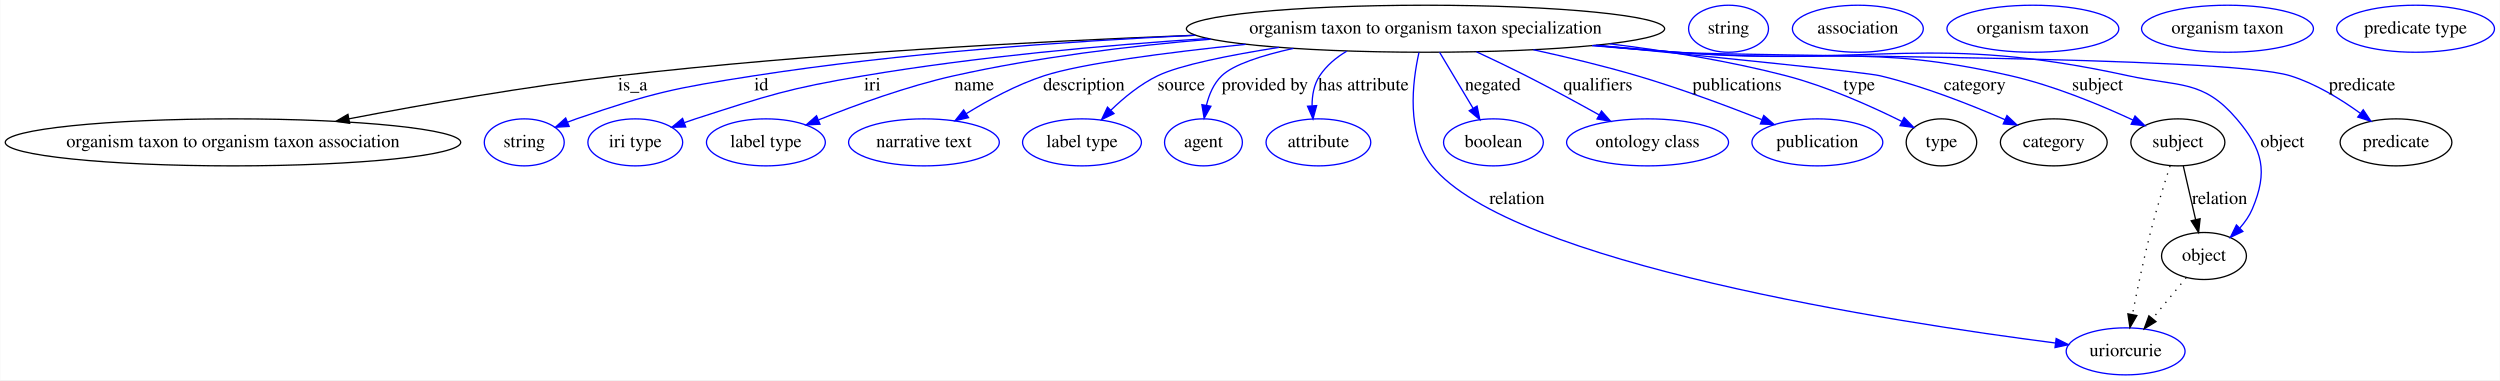
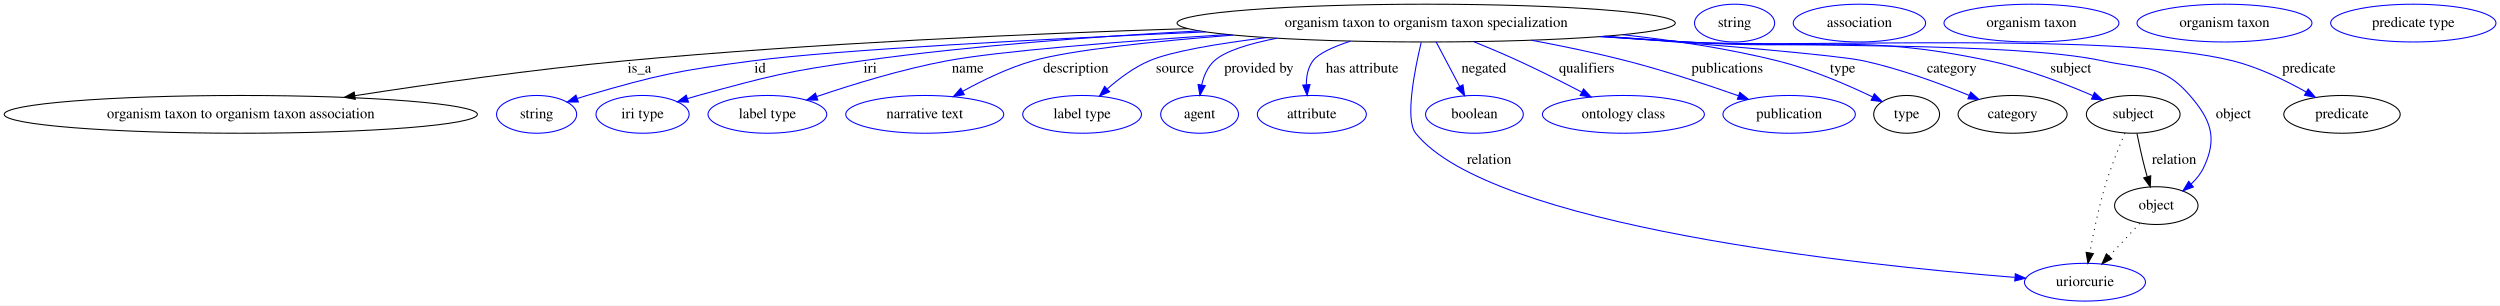
- <svg xmlns="http://www.w3.org/2000/svg" width="1914pt" height="291pt" viewBox="0.00 0.00 1913.63 291.00">
+ <svg xmlns="http://www.w3.org/2000/svg" width="2383pt" height="291pt" viewBox="0.00 0.00 2383.17 291.00">
  <g id="graph0" class="graph" transform="scale(1 1) rotate(0) translate(4 287)">
-     <polygon fill="#ffffff" stroke="transparent" points="-4,4 -4,-287 1909.629,-287 1909.629,4 -4,4" />
+     <polygon fill="#ffffff" stroke="transparent" points="-4,4 -4,-287 2379.173,-287 2379.173,4 -4,4" />
    <g id="node1" class="node">
-       <ellipse fill="none" stroke="#000000" cx="1087.185" cy="-265" rx="183.068" ry="18" />
-       <text text-anchor="middle" x="1087.185" y="-261.3" font-family="Times,serif" font-size="14.00" fill="#000000">organism taxon to organism taxon specialization</text>
+       <ellipse fill="none" stroke="#000000" cx="1355.53" cy="-265" rx="237.458" ry="18" />
+       <text text-anchor="middle" x="1355.53" y="-261.3" font-family="Times,serif" font-size="14.00" fill="#000000">organism taxon to organism taxon specialization</text>
    </g>
    <g id="node2" class="node">
-       <ellipse fill="none" stroke="#000000" cx="174.185" cy="-178" rx="174.369" ry="18" />
-       <text text-anchor="middle" x="174.185" y="-174.3" font-family="Times,serif" font-size="14.00" fill="#000000">organism taxon to organism taxon association</text>
+       <ellipse fill="none" stroke="#000000" cx="225.53" cy="-178" rx="225.56" ry="18" />
+       <text text-anchor="middle" x="225.53" y="-174.3" font-family="Times,serif" font-size="14.00" fill="#000000">organism taxon to organism taxon association</text>
    </g>
    <g id="edge1" class="edge">
-       <path fill="none" stroke="#000000" d="M910.915,-260.027C787.033,-255.24 617.591,-246.095 469.185,-229 399.509,-220.974 321.32,-207.238 262.953,-196.043" />
-       <polygon fill="#000000" stroke="#000000" points="263.51,-192.586 253.028,-194.127 262.183,-199.459 263.51,-192.586" />
-       <text text-anchor="middle" x="480.185" y="-217.8" font-family="Times,serif" font-size="14.00" fill="#000000">is_a</text>
+       <path fill="none" stroke="#000000" d="M1128.244,-259.726C976.101,-254.86 771.508,-245.744 591.53,-229 504.743,-220.926 406.99,-207.058 334.354,-195.819" />
+       <polygon fill="#000000" stroke="#000000" points="334.694,-192.33 324.275,-194.252 333.618,-199.247 334.694,-192.33" />
+       <text text-anchor="middle" x="605.53" y="-217.8" font-family="Times,serif" font-size="14.00" fill="#000000">is_a</text>
    </g>
    <g id="node3" class="node">
-       <ellipse fill="none" stroke="#0000ff" cx="397.185" cy="-178" rx="30.595" ry="18" />
-       <text text-anchor="middle" x="397.185" y="-174.3" font-family="Times,serif" font-size="14.00" fill="#000000">string</text>
+       <ellipse fill="none" stroke="#0000ff" cx="507.53" cy="-178" rx="38.194" ry="18" />
+       <text text-anchor="middle" x="507.53" y="-174.3" font-family="Times,serif" font-size="14.00" fill="#000000">string</text>
    </g>
    <g id="edge2" class="edge">
-       <path fill="none" stroke="#0000ff" d="M910.919,-259.98C811.321,-255.314 684.785,-246.322 573.184,-229 511.722,-219.46 496.018,-216.181 437.185,-196 434.936,-195.229 432.641,-194.378 430.344,-193.478" />
-       <polygon fill="#0000ff" stroke="#0000ff" points="431.584,-190.203 421.008,-189.585 428.89,-196.664 431.584,-190.203" />
-       <text text-anchor="middle" x="578.684" y="-217.8" font-family="Times,serif" font-size="14.00" fill="#000000">id</text>
+       <path fill="none" stroke="#0000ff" d="M1145.353,-256.614C990.764,-249.802 794.117,-239.614 713.53,-229 642.407,-219.632 624.427,-215.986 555.53,-196 552.549,-195.135 549.489,-194.172 546.428,-193.153" />
+       <polygon fill="#0000ff" stroke="#0000ff" points="547.332,-189.762 536.737,-189.763 545.02,-196.369 547.332,-189.762" />
+       <text text-anchor="middle" x="720.53" y="-217.8" font-family="Times,serif" font-size="14.00" fill="#000000">id</text>
    </g>
    <g id="node4" class="node">
-       <ellipse fill="none" stroke="#0000ff" cx="482.185" cy="-178" rx="36.294" ry="18" />
-       <text text-anchor="middle" x="482.185" y="-174.3" font-family="Times,serif" font-size="14.00" fill="#000000">iri type</text>
+       <ellipse fill="none" stroke="#0000ff" cx="608.53" cy="-178" rx="44.393" ry="18" />
+       <text text-anchor="middle" x="608.53" y="-174.3" font-family="Times,serif" font-size="14.00" fill="#000000">iri type</text>
    </g>
    <g id="edge3" class="edge">
-       <path fill="none" stroke="#0000ff" d="M920.21,-257.52C840.236,-252.283 743.338,-243.522 657.184,-229 598.828,-219.164 584.512,-214.15 528.184,-196 525.43,-195.112 522.602,-194.146 519.768,-193.137" />
-       <polygon fill="#0000ff" stroke="#0000ff" points="520.8,-189.787 510.207,-189.595 518.368,-196.351 520.8,-189.787" />
-       <text text-anchor="middle" x="663.684" y="-217.8" font-family="Times,serif" font-size="14.00" fill="#000000">iri</text>
+       <path fill="none" stroke="#0000ff" d="M1139.496,-257.54C1040.968,-252.344 923.006,-243.61 817.53,-229 747.333,-219.276 729.869,-214.761 661.53,-196 658.196,-195.085 654.765,-194.076 651.328,-193.018" />
+       <polygon fill="#0000ff" stroke="#0000ff" points="652.295,-189.653 641.704,-189.94 650.163,-196.32 652.295,-189.653" />
+       <text text-anchor="middle" x="825.53" y="-217.8" font-family="Times,serif" font-size="14.00" fill="#000000">iri</text>
    </g>
    <g id="node5" class="node">
-       <ellipse fill="none" stroke="#0000ff" cx="582.184" cy="-178" rx="45.492" ry="18" />
-       <text text-anchor="middle" x="582.184" y="-174.3" font-family="Times,serif" font-size="14.00" fill="#000000">label type</text>
+       <ellipse fill="none" stroke="#0000ff" cx="727.53" cy="-178" rx="56.59" ry="18" />
+       <text text-anchor="middle" x="727.53" y="-174.3" font-family="Times,serif" font-size="14.00" fill="#000000">label type</text>
    </g>
    <g id="edge4" class="edge">
-       <path fill="none" stroke="#0000ff" d="M922.771,-256.995C860.645,-251.784 789.65,-243.185 726.184,-229 690.297,-220.979 651.043,-206.686 622.595,-195.268" />
-       <polygon fill="#0000ff" stroke="#0000ff" points="623.589,-191.894 613.007,-191.364 620.949,-198.377 623.589,-191.894" />
-       <text text-anchor="middle" x="741.684" y="-217.8" font-family="Times,serif" font-size="14.00" fill="#000000">name</text>
+       <path fill="none" stroke="#0000ff" d="M1166.372,-254.115C1064.194,-247.436 948.896,-238.385 898.53,-229 855.842,-221.046 808.638,-206.513 774.659,-194.99" />
+       <polygon fill="#0000ff" stroke="#0000ff" points="775.595,-191.611 765,-191.675 773.322,-198.232 775.595,-191.611" />
+       <text text-anchor="middle" x="918.53" y="-217.8" font-family="Times,serif" font-size="14.00" fill="#000000">name</text>
    </g>
    <g id="node6" class="node">
-       <ellipse fill="none" stroke="#0000ff" cx="703.184" cy="-178" rx="57.69" ry="18" />
-       <text text-anchor="middle" x="703.184" y="-174.3" font-family="Times,serif" font-size="14.00" fill="#000000">narrative text</text>
+       <ellipse fill="none" stroke="#0000ff" cx="877.53" cy="-178" rx="75.287" ry="18" />
+       <text text-anchor="middle" x="877.53" y="-174.3" font-family="Times,serif" font-size="14.00" fill="#000000">narrative text</text>
    </g>
    <g id="edge5" class="edge">
-       <path fill="none" stroke="#0000ff" d="M949.481,-253.06C888.394,-246.732 823.904,-238.34 795.184,-229 774.184,-222.171 752.496,-210.414 735.456,-199.909" />
-       <polygon fill="#0000ff" stroke="#0000ff" points="737.32,-196.946 726.997,-194.562 733.58,-202.863 737.32,-196.946" />
-       <text text-anchor="middle" x="825.684" y="-217.8" font-family="Times,serif" font-size="14.00" fill="#000000">description</text>
+       <path fill="none" stroke="#0000ff" d="M1171.48,-253.572C1095.354,-247.55 1016.539,-239.266 980.53,-229 957.278,-222.371 932.962,-210.591 913.798,-200.022" />
+       <polygon fill="#0000ff" stroke="#0000ff" points="915.26,-196.828 904.831,-194.959 911.818,-202.923 915.26,-196.828" />
+       <text text-anchor="middle" x="1021.53" y="-217.8" font-family="Times,serif" font-size="14.00" fill="#000000">description</text>
    </g>
    <g id="node7" class="node">
-       <ellipse fill="none" stroke="#0000ff" cx="824.184" cy="-178" rx="45.492" ry="18" />
-       <text text-anchor="middle" x="824.184" y="-174.3" font-family="Times,serif" font-size="14.00" fill="#000000">label type</text>
+       <ellipse fill="none" stroke="#0000ff" cx="1027.53" cy="-178" rx="56.59" ry="18" />
+       <text text-anchor="middle" x="1027.53" y="-174.3" font-family="Times,serif" font-size="14.00" fill="#000000">label type</text>
    </g>
    <g id="edge6" class="edge">
-       <path fill="none" stroke="#0000ff" d="M974.932,-250.726C936.668,-244.705 899.246,-237.19 882.184,-229 868.892,-222.619 856.317,-212.309 846.295,-202.623" />
-       <polygon fill="#0000ff" stroke="#0000ff" points="848.682,-200.06 839.16,-195.414 843.707,-204.984 848.682,-200.06" />
-       <text text-anchor="middle" x="900.184" y="-217.8" font-family="Times,serif" font-size="14.00" fill="#000000">source</text>
+       <path fill="none" stroke="#0000ff" d="M1203.193,-251.148C1156.834,-245.429 1112.582,-238.005 1091.53,-229 1076.919,-222.75 1062.858,-212.226 1051.656,-202.356" />
+       <polygon fill="#0000ff" stroke="#0000ff" points="1053.769,-199.544 1044.037,-195.354 1049.032,-204.698 1053.769,-199.544" />
+       <text text-anchor="middle" x="1116.03" y="-217.8" font-family="Times,serif" font-size="14.00" fill="#000000">source</text>
    </g>
    <g id="node8" class="node">
-       <ellipse fill="none" stroke="#0000ff" cx="917.184" cy="-178" rx="29.795" ry="18" />
-       <text text-anchor="middle" x="917.184" y="-174.3" font-family="Times,serif" font-size="14.00" fill="#000000">agent</text>
+       <ellipse fill="none" stroke="#0000ff" cx="1139.53" cy="-178" rx="37.093" ry="18" />
+       <text text-anchor="middle" x="1139.53" y="-174.3" font-family="Times,serif" font-size="14.00" fill="#000000">agent</text>
    </g>
    <g id="edge7" class="edge">
-       <path fill="none" stroke="#0000ff" d="M986.032,-249.962C961.683,-244.525 940.109,-237.565 931.184,-229 924.968,-223.034 921.428,-214.588 919.437,-206.283" />
-       <polygon fill="#0000ff" stroke="#0000ff" points="922.878,-205.642 917.702,-196.398 915.984,-206.853 922.878,-205.642" />
-       <text text-anchor="middle" x="964.184" y="-217.8" font-family="Times,serif" font-size="14.00" fill="#000000">provided by</text>
+       <path fill="none" stroke="#0000ff" d="M1213.245,-250.571C1186.554,-245.363 1163.793,-238.364 1153.53,-229 1147.068,-223.104 1143.477,-214.534 1141.515,-206.096" />
+       <polygon fill="#0000ff" stroke="#0000ff" points="1144.939,-205.349 1139.846,-196.058 1138.034,-206.497 1144.939,-205.349" />
+       <text text-anchor="middle" x="1196.03" y="-217.8" font-family="Times,serif" font-size="14.00" fill="#000000">provided by</text>
    </g>
    <g id="node9" class="node">
-       <ellipse fill="none" stroke="#0000ff" cx="1005.184" cy="-178" rx="40.094" ry="18" />
-       <text text-anchor="middle" x="1005.184" y="-174.3" font-family="Times,serif" font-size="14.00" fill="#000000">attribute</text>
+       <ellipse fill="none" stroke="#0000ff" cx="1246.53" cy="-178" rx="51.991" ry="18" />
+       <text text-anchor="middle" x="1246.53" y="-174.3" font-family="Times,serif" font-size="14.00" fill="#000000">attribute</text>
    </g>
    <g id="edge8" class="edge">
-       <path fill="none" stroke="#0000ff" d="M1026.828,-247.771C1018.693,-242.958 1011.377,-236.821 1006.184,-229 1001.757,-222.331 1000.331,-214.013 1000.34,-206.043" />
-       <polygon fill="#0000ff" stroke="#0000ff" points="1003.841,-206.151 1001.045,-195.932 996.858,-205.664 1003.841,-206.151" />
-       <text text-anchor="middle" x="1039.685" y="-217.8" font-family="Times,serif" font-size="14.00" fill="#000000">has attribute</text>
+       <path fill="none" stroke="#0000ff" d="M1283.417,-247.794C1266.893,-242.374 1252.654,-235.965 1247.53,-229 1242.786,-222.552 1241.267,-214.3 1241.288,-206.32" />
+       <polygon fill="#0000ff" stroke="#0000ff" points="1244.792,-206.4 1242.06,-196.163 1237.812,-205.869 1244.792,-206.4" />
+       <text text-anchor="middle" x="1294.53" y="-217.8" font-family="Times,serif" font-size="14.00" fill="#000000">has attribute</text>
    </g>
    <g id="node10" class="node">
-       <ellipse fill="none" stroke="#0000ff" cx="1623.185" cy="-18" rx="45.492" ry="18" />
-       <text text-anchor="middle" x="1623.185" y="-14.3" font-family="Times,serif" font-size="14.00" fill="#000000">uriorcurie</text>
+       <ellipse fill="none" stroke="#0000ff" cx="1983.53" cy="-18" rx="57.69" ry="18" />
+       <text text-anchor="middle" x="1983.53" y="-14.3" font-family="Times,serif" font-size="14.00" fill="#000000">uriorcurie</text>
    </g>
    <g id="edge9" class="edge">
-       <path fill="none" stroke="#0000ff" d="M1082.171,-246.796C1077.051,-223.889 1072.368,-184.579 1092.185,-160 1152.493,-85.198 1446.506,-40.21 1569.22,-24.419" />
-       <polygon fill="#0000ff" stroke="#0000ff" points="1570.024,-27.845 1579.503,-23.112 1569.141,-20.9 1570.024,-27.845" />
-       <text text-anchor="middle" x="1157.185" y="-130.8" font-family="Times,serif" font-size="14.00" fill="#000000">relation</text>
+       <path fill="none" stroke="#0000ff" d="M1350.788,-246.573C1344.454,-220.064 1335.163,-172.929 1345.53,-160 1416.675,-71.279 1767.529,-34.438 1916.472,-22.625" />
+       <polygon fill="#0000ff" stroke="#0000ff" points="1917.142,-26.084 1926.84,-21.818 1916.599,-19.105 1917.142,-26.084" />
+       <text text-anchor="middle" x="1415.53" y="-130.8" font-family="Times,serif" font-size="14.00" fill="#000000">relation</text>
    </g>
    <g id="node11" class="node">
-       <ellipse fill="none" stroke="#0000ff" cx="1139.185" cy="-178" rx="38.194" ry="18" />
-       <text text-anchor="middle" x="1139.185" y="-174.3" font-family="Times,serif" font-size="14.00" fill="#000000">boolean</text>
+       <ellipse fill="none" stroke="#0000ff" cx="1401.53" cy="-178" rx="46.593" ry="18" />
+       <text text-anchor="middle" x="1401.53" y="-174.3" font-family="Times,serif" font-size="14.00" fill="#000000">boolean</text>
    </g>
    <g id="edge10" class="edge">
-       <path fill="none" stroke="#0000ff" d="M1097.959,-246.974C1105.378,-234.562 1115.349,-217.878 1123.627,-204.028" />
-       <polygon fill="#0000ff" stroke="#0000ff" points="1126.652,-205.789 1128.779,-195.41 1120.644,-202.198 1126.652,-205.789" />
-       <text text-anchor="middle" x="1138.685" y="-217.8" font-family="Times,serif" font-size="14.00" fill="#000000">negated</text>
+       <path fill="none" stroke="#0000ff" d="M1365.061,-246.974C1371.518,-234.761 1380.163,-218.412 1387.414,-204.697" />
+       <polygon fill="#0000ff" stroke="#0000ff" points="1390.588,-206.182 1392.168,-195.706 1384.4,-202.91 1390.588,-206.182" />
+       <text text-anchor="middle" x="1410.53" y="-217.8" font-family="Times,serif" font-size="14.00" fill="#000000">negated</text>
    </g>
    <g id="node12" class="node">
-       <ellipse fill="none" stroke="#0000ff" cx="1257.185" cy="-178" rx="61.99" ry="18" />
-       <text text-anchor="middle" x="1257.185" y="-174.3" font-family="Times,serif" font-size="14.00" fill="#000000">ontology class</text>
+       <ellipse fill="none" stroke="#0000ff" cx="1543.53" cy="-178" rx="77.187" ry="18" />
+       <text text-anchor="middle" x="1543.53" y="-174.3" font-family="Times,serif" font-size="14.00" fill="#000000">ontology class</text>
    </g>
    <g id="edge11" class="edge">
-       <path fill="none" stroke="#0000ff" d="M1126.196,-247.353C1138.437,-241.658 1151.945,-235.209 1164.185,-229 1182.752,-219.581 1203.059,-208.534 1219.947,-199.134" />
-       <polygon fill="#0000ff" stroke="#0000ff" points="1221.925,-202.038 1228.945,-194.102 1218.508,-195.928 1221.925,-202.038" />
-       <text text-anchor="middle" x="1219.185" y="-217.8" font-family="Times,serif" font-size="14.00" fill="#000000">qualifiers</text>
+       <path fill="none" stroke="#0000ff" d="M1401.06,-247.216C1414.81,-241.62 1429.876,-235.261 1443.53,-229 1463.593,-219.799 1485.477,-208.757 1503.643,-199.304" />
+       <polygon fill="#0000ff" stroke="#0000ff" points="1505.539,-202.263 1512.775,-194.524 1502.292,-196.061 1505.539,-202.263" />
+       <text text-anchor="middle" x="1508.53" y="-217.8" font-family="Times,serif" font-size="14.00" fill="#000000">qualifiers</text>
    </g>
    <g id="node13" class="node">
-       <ellipse fill="none" stroke="#0000ff" cx="1387.185" cy="-178" rx="50.091" ry="18" />
-       <text text-anchor="middle" x="1387.185" y="-174.3" font-family="Times,serif" font-size="14.00" fill="#000000">publication</text>
+       <ellipse fill="none" stroke="#0000ff" cx="1701.53" cy="-178" rx="63.089" ry="18" />
+       <text text-anchor="middle" x="1701.53" y="-174.3" font-family="Times,serif" font-size="14.00" fill="#000000">publication</text>
    </g>
    <g id="edge12" class="edge">
-       <path fill="none" stroke="#0000ff" d="M1169.734,-248.915C1195.379,-243.315 1223.619,-236.527 1249.185,-229 1281.7,-219.427 1317.587,-206.074 1344.613,-195.433" />
-       <polygon fill="#0000ff" stroke="#0000ff" points="1346.144,-198.591 1354.146,-191.648 1343.561,-192.085 1346.144,-198.591" />
-       <text text-anchor="middle" x="1325.685" y="-217.8" font-family="Times,serif" font-size="14.00" fill="#000000">publications</text>
+       <path fill="none" stroke="#0000ff" d="M1455.704,-248.683C1485.142,-243.199 1517.284,-236.533 1546.53,-229 1582.795,-219.659 1622.938,-206.366 1653.283,-195.693" />
+       <polygon fill="#0000ff" stroke="#0000ff" points="1654.518,-198.969 1662.774,-192.328 1652.179,-192.371 1654.518,-198.969" />
+       <text text-anchor="middle" x="1642.53" y="-217.8" font-family="Times,serif" font-size="14.00" fill="#000000">publications</text>
    </g>
    <g id="node14" class="node">
-       <ellipse fill="none" stroke="#000000" cx="1482.185" cy="-178" rx="27" ry="18" />
-       <text text-anchor="middle" x="1482.185" y="-174.3" font-family="Times,serif" font-size="14.00" fill="#000000">type</text>
+       <ellipse fill="none" stroke="#000000" cx="1813.53" cy="-178" rx="31.396" ry="18" />
+       <text text-anchor="middle" x="1813.53" y="-174.3" font-family="Times,serif" font-size="14.00" fill="#000000">type</text>
    </g>
    <g id="edge13" class="edge">
-       <path fill="none" stroke="#0000ff" d="M1228.181,-253.451C1271.888,-248.05 1319.921,-240.234 1363.185,-229 1394.543,-220.857 1428.315,-205.715 1451.841,-194.038" />
-       <polygon fill="#0000ff" stroke="#0000ff" points="1453.601,-197.07 1460.948,-189.436 1450.444,-190.822 1453.601,-197.07" />
-       <text text-anchor="middle" x="1419.185" y="-217.8" font-family="Times,serif" font-size="14.00" fill="#000000">type</text>
+       <path fill="none" stroke="#0000ff" d="M1542.717,-253.935C1591.308,-248.604 1643.261,-240.705 1690.53,-229 1722.424,-221.102 1756.817,-206.254 1781.104,-194.607" />
+       <polygon fill="#0000ff" stroke="#0000ff" points="1782.76,-197.693 1790.212,-190.161 1779.69,-191.402 1782.76,-197.693" />
+       <text text-anchor="middle" x="1752.53" y="-217.8" font-family="Times,serif" font-size="14.00" fill="#000000">type</text>
    </g>
    <g id="node16" class="node">
-       <ellipse fill="none" stroke="#000000" cx="1568.185" cy="-178" rx="40.893" ry="18" />
-       <text text-anchor="middle" x="1568.185" y="-174.3" font-family="Times,serif" font-size="14.00" fill="#000000">category</text>
+       <ellipse fill="none" stroke="#000000" cx="1914.53" cy="-178" rx="51.991" ry="18" />
+       <text text-anchor="middle" x="1914.53" y="-174.3" font-family="Times,serif" font-size="14.00" fill="#000000">category</text>
    </g>
    <g id="edge14" class="edge">
-       <path fill="none" stroke="#0000ff" d="M1217.787,-252.294C1311.964,-243.002 1424.366,-231.586 1435.185,-229 1468.495,-221.038 1504.689,-206.765 1530.898,-195.339" />
-       <polygon fill="#0000ff" stroke="#0000ff" points="1532.351,-198.524 1540.078,-191.275 1529.517,-192.123 1532.351,-198.524" />
-       <text text-anchor="middle" x="1507.685" y="-217.8" font-family="Times,serif" font-size="14.00" fill="#000000">category</text>
+       <path fill="none" stroke="#0000ff" d="M1525.461,-252.411C1629.856,-244.311 1748.151,-234.336 1772.53,-229 1807.323,-221.385 1845.215,-207.472 1873.098,-196.1" />
+       <polygon fill="#0000ff" stroke="#0000ff" points="1874.622,-199.257 1882.522,-192.197 1871.944,-192.79 1874.622,-199.257" />
+       <text text-anchor="middle" x="1856.53" y="-217.8" font-family="Times,serif" font-size="14.00" fill="#000000">category</text>
    </g>
    <g id="node18" class="node">
-       <ellipse fill="none" stroke="#000000" cx="1663.185" cy="-178" rx="35.995" ry="18" />
-       <text text-anchor="middle" x="1663.185" y="-174.3" font-family="Times,serif" font-size="14.00" fill="#000000">subject</text>
+       <ellipse fill="none" stroke="#000000" cx="2029.53" cy="-178" rx="44.693" ry="18" />
+       <text text-anchor="middle" x="2029.53" y="-174.3" font-family="Times,serif" font-size="14.00" fill="#000000">subject</text>
    </g>
    <g id="edge15" class="edge">
-       <path fill="none" stroke="#0000ff" d="M1217.799,-252.343C1238.334,-250.472 1259.331,-248.628 1279.185,-247 1392.861,-237.676 1423.983,-254.371 1535.185,-229 1568.066,-221.498 1603.553,-206.791 1628.802,-195.089" />
-       <polygon fill="#0000ff" stroke="#0000ff" points="1630.401,-198.206 1637.951,-190.774 1627.414,-191.875 1630.401,-198.206" />
-       <text text-anchor="middle" x="1601.685" y="-217.8" font-family="Times,serif" font-size="14.00" fill="#000000">subject</text>
+       <path fill="none" stroke="#0000ff" d="M1525.254,-252.39C1551.137,-250.537 1577.542,-248.686 1602.53,-247 1731.374,-238.307 1766.208,-255.816 1892.53,-229 1926.802,-221.725 1963.949,-207.466 1990.905,-195.87" />
+       <polygon fill="#0000ff" stroke="#0000ff" points="1992.593,-198.952 2000.351,-191.737 1989.787,-192.539 1992.593,-198.952" />
+       <text text-anchor="middle" x="1970.03" y="-217.8" font-family="Times,serif" font-size="14.00" fill="#000000">subject</text>
    </g>
    <g id="node20" class="node">
-       <ellipse fill="none" stroke="#000000" cx="1683.185" cy="-91" rx="32.494" ry="18" />
-       <text text-anchor="middle" x="1683.185" y="-87.3" font-family="Times,serif" font-size="14.00" fill="#000000">object</text>
+       <ellipse fill="none" stroke="#000000" cx="2051.53" cy="-91" rx="39.794" ry="18" />
+       <text text-anchor="middle" x="2051.53" y="-87.3" font-family="Times,serif" font-size="14.00" fill="#000000">object</text>
    </g>
    <g id="edge16" class="edge">
-       <path fill="none" stroke="#0000ff" d="M1215.963,-252.185C1237.076,-250.298 1258.733,-248.49 1279.185,-247 1432.763,-235.811 1474.751,-261.883 1625.185,-229 1663.966,-220.523 1682.444,-226.221 1708.185,-196 1728.368,-172.304 1732.293,-155.675 1720.185,-127 1717.962,-121.737 1714.552,-116.862 1710.684,-112.509" />
-       <polygon fill="#0000ff" stroke="#0000ff" points="1712.947,-109.825 1703.383,-105.266 1708.017,-114.794 1712.947,-109.825" />
-       <text text-anchor="middle" x="1743.185" y="-174.3" font-family="Times,serif" font-size="14.00" fill="#000000">object</text>
+       <path fill="none" stroke="#0000ff" d="M1522.566,-252.2C1549.301,-250.332 1576.67,-248.527 1602.53,-247 1690.911,-241.782 1913.974,-247.613 2000.53,-229 2039.34,-220.654 2057.524,-225.993 2083.53,-196 2103.973,-172.422 2110.048,-155.126 2096.53,-127 2093.743,-121.201 2089.516,-116.043 2084.749,-111.571" />
+       <polygon fill="#0000ff" stroke="#0000ff" points="2086.878,-108.79 2076.942,-105.114 2082.416,-114.184 2086.878,-108.79" />
+       <text text-anchor="middle" x="2125.03" y="-174.3" font-family="Times,serif" font-size="14.00" fill="#000000">object</text>
    </g>
    <g id="node22" class="node">
-       <ellipse fill="none" stroke="#000000" cx="1830.185" cy="-178" rx="42.793" ry="18" />
-       <text text-anchor="middle" x="1830.185" y="-174.3" font-family="Times,serif" font-size="14.00" fill="#000000">predicate</text>
+       <ellipse fill="none" stroke="#000000" cx="2228.53" cy="-178" rx="55.491" ry="18" />
+       <text text-anchor="middle" x="2228.53" y="-174.3" font-family="Times,serif" font-size="14.00" fill="#000000">predicate</text>
    </g>
    <g id="edge17" class="edge">
-       <path fill="none" stroke="#0000ff" d="M1214.654,-252.056C1236.177,-250.155 1258.305,-248.377 1279.185,-247 1331.332,-243.56 1699.26,-244.449 1749.185,-229 1768.56,-223.005 1787.871,-211.134 1802.775,-200.353" />
-       <polygon fill="#0000ff" stroke="#0000ff" points="1805.105,-202.981 1811.009,-194.184 1800.908,-197.379 1805.105,-202.981" />
-       <text text-anchor="middle" x="1804.185" y="-217.8" font-family="Times,serif" font-size="14.00" fill="#000000">predicate</text>
+       <path fill="none" stroke="#0000ff" d="M1520.889,-252.071C1548.153,-250.192 1576.126,-248.417 1602.53,-247 1718.432,-240.781 2011.933,-257.175 2124.53,-229 2149.118,-222.847 2174.704,-210.391 2194.345,-199.329" />
+       <polygon fill="#0000ff" stroke="#0000ff" points="2196.297,-202.244 2203.202,-194.209 2192.793,-196.184 2196.297,-202.244" />
+       <text text-anchor="middle" x="2197.03" y="-217.8" font-family="Times,serif" font-size="14.00" fill="#000000">predicate</text>
    </g>
    <g id="node15" class="node">
-       <ellipse fill="none" stroke="#0000ff" cx="1319.185" cy="-265" rx="30.595" ry="18" />
-       <text text-anchor="middle" x="1319.185" y="-261.3" font-family="Times,serif" font-size="14.00" fill="#000000">string</text>
+       <ellipse fill="none" stroke="#0000ff" cx="1649.53" cy="-265" rx="38.194" ry="18" />
+       <text text-anchor="middle" x="1649.53" y="-261.3" font-family="Times,serif" font-size="14.00" fill="#000000">string</text>
    </g>
    <g id="node17" class="node">
-       <ellipse fill="none" stroke="#0000ff" cx="1418.185" cy="-265" rx="50.091" ry="18" />
-       <text text-anchor="middle" x="1418.185" y="-261.3" font-family="Times,serif" font-size="14.00" fill="#000000">association</text>
+       <ellipse fill="none" stroke="#0000ff" cx="1768.53" cy="-265" rx="63.089" ry="18" />
+       <text text-anchor="middle" x="1768.53" y="-261.3" font-family="Times,serif" font-size="14.00" fill="#000000">association</text>
    </g>
    <g id="edge19" class="edge">
-       <path fill="none" stroke="#000000" stroke-dasharray="1,5" d="M1657.211,-159.965C1652.742,-146.116 1646.657,-126.468 1642.185,-109 1636.831,-88.088 1631.885,-64.188 1628.382,-46.13" />
-       <polygon fill="#000000" stroke="#000000" points="1631.807,-45.406 1626.494,-36.239 1624.931,-46.718 1631.807,-45.406" />
+       <path fill="none" stroke="#000000" stroke-dasharray="1,5" d="M2021.584,-160.129C2015.699,-146.366 2007.816,-126.753 2002.53,-109 1996.331,-88.182 1991.399,-64.102 1988.114,-45.943" />
+       <polygon fill="#000000" stroke="#000000" points="1991.547,-45.252 1986.374,-36.006 1984.651,-46.459 1991.547,-45.252" />
    </g>
    <g id="edge18" class="edge">
-       <path fill="none" stroke="#000000" d="M1667.329,-159.974C1670.064,-148.075 1673.702,-132.251 1676.803,-118.761" />
-       <polygon fill="#000000" stroke="#000000" points="1680.216,-119.533 1679.046,-109.003 1673.394,-117.965 1680.216,-119.533" />
-       <text text-anchor="middle" x="1695.185" y="-130.8" font-family="Times,serif" font-size="14.00" fill="#000000">relation</text>
+       <path fill="none" stroke="#000000" d="M2033.032,-159.975C2035.033,-150.175 2037.702,-137.87 2040.53,-127 2041.231,-124.306 2042.003,-121.512 2042.803,-118.726" />
+       <polygon fill="#000000" stroke="#000000" points="2046.241,-119.444 2045.748,-108.861 2039.534,-117.442 2046.241,-119.444" />
+       <text text-anchor="middle" x="2068.53" y="-130.8" font-family="Times,serif" font-size="14.00" fill="#000000">relation</text>
    </g>
    <g id="node19" class="node">
-       <ellipse fill="none" stroke="#0000ff" cx="1552.185" cy="-265" rx="65.789" ry="18" />
-       <text text-anchor="middle" x="1552.185" y="-261.3" font-family="Times,serif" font-size="14.00" fill="#000000">organism taxon</text>
+       <ellipse fill="none" stroke="#0000ff" cx="1932.53" cy="-265" rx="83.386" ry="18" />
+       <text text-anchor="middle" x="1932.53" y="-261.3" font-family="Times,serif" font-size="14.00" fill="#000000">organism taxon</text>
    </g>
    <g id="edge20" class="edge">
-       <path fill="none" stroke="#000000" stroke-dasharray="1,5" d="M1669.57,-74.435C1661.985,-65.207 1652.385,-53.528 1643.889,-43.191" />
-       <polygon fill="#000000" stroke="#000000" points="1646.425,-40.764 1637.372,-35.261 1641.017,-45.209 1646.425,-40.764" />
+       <path fill="none" stroke="#000000" stroke-dasharray="1,5" d="M2035.758,-74.069C2027.129,-64.805 2016.276,-53.154 2006.702,-42.876" />
+       <polygon fill="#000000" stroke="#000000" points="2009.065,-40.278 1999.688,-35.346 2003.943,-45.049 2009.065,-40.278" />
    </g>
    <g id="node21" class="node">
-       <ellipse fill="none" stroke="#0000ff" cx="1701.185" cy="-265" rx="65.789" ry="18" />
-       <text text-anchor="middle" x="1701.185" y="-261.3" font-family="Times,serif" font-size="14.00" fill="#000000">organism taxon</text>
+       <ellipse fill="none" stroke="#0000ff" cx="2116.53" cy="-265" rx="83.386" ry="18" />
+       <text text-anchor="middle" x="2116.53" y="-261.3" font-family="Times,serif" font-size="14.00" fill="#000000">organism taxon</text>
    </g>
    <g id="node23" class="node">
-       <ellipse fill="none" stroke="#0000ff" cx="1845.185" cy="-265" rx="60.389" ry="18" />
-       <text text-anchor="middle" x="1845.185" y="-261.3" font-family="Times,serif" font-size="14.00" fill="#000000">predicate type</text>
+       <ellipse fill="none" stroke="#0000ff" cx="2296.53" cy="-265" rx="78.786" ry="18" />
+       <text text-anchor="middle" x="2296.53" y="-261.3" font-family="Times,serif" font-size="14.00" fill="#000000">predicate type</text>
    </g>
  </g>
</svg>
